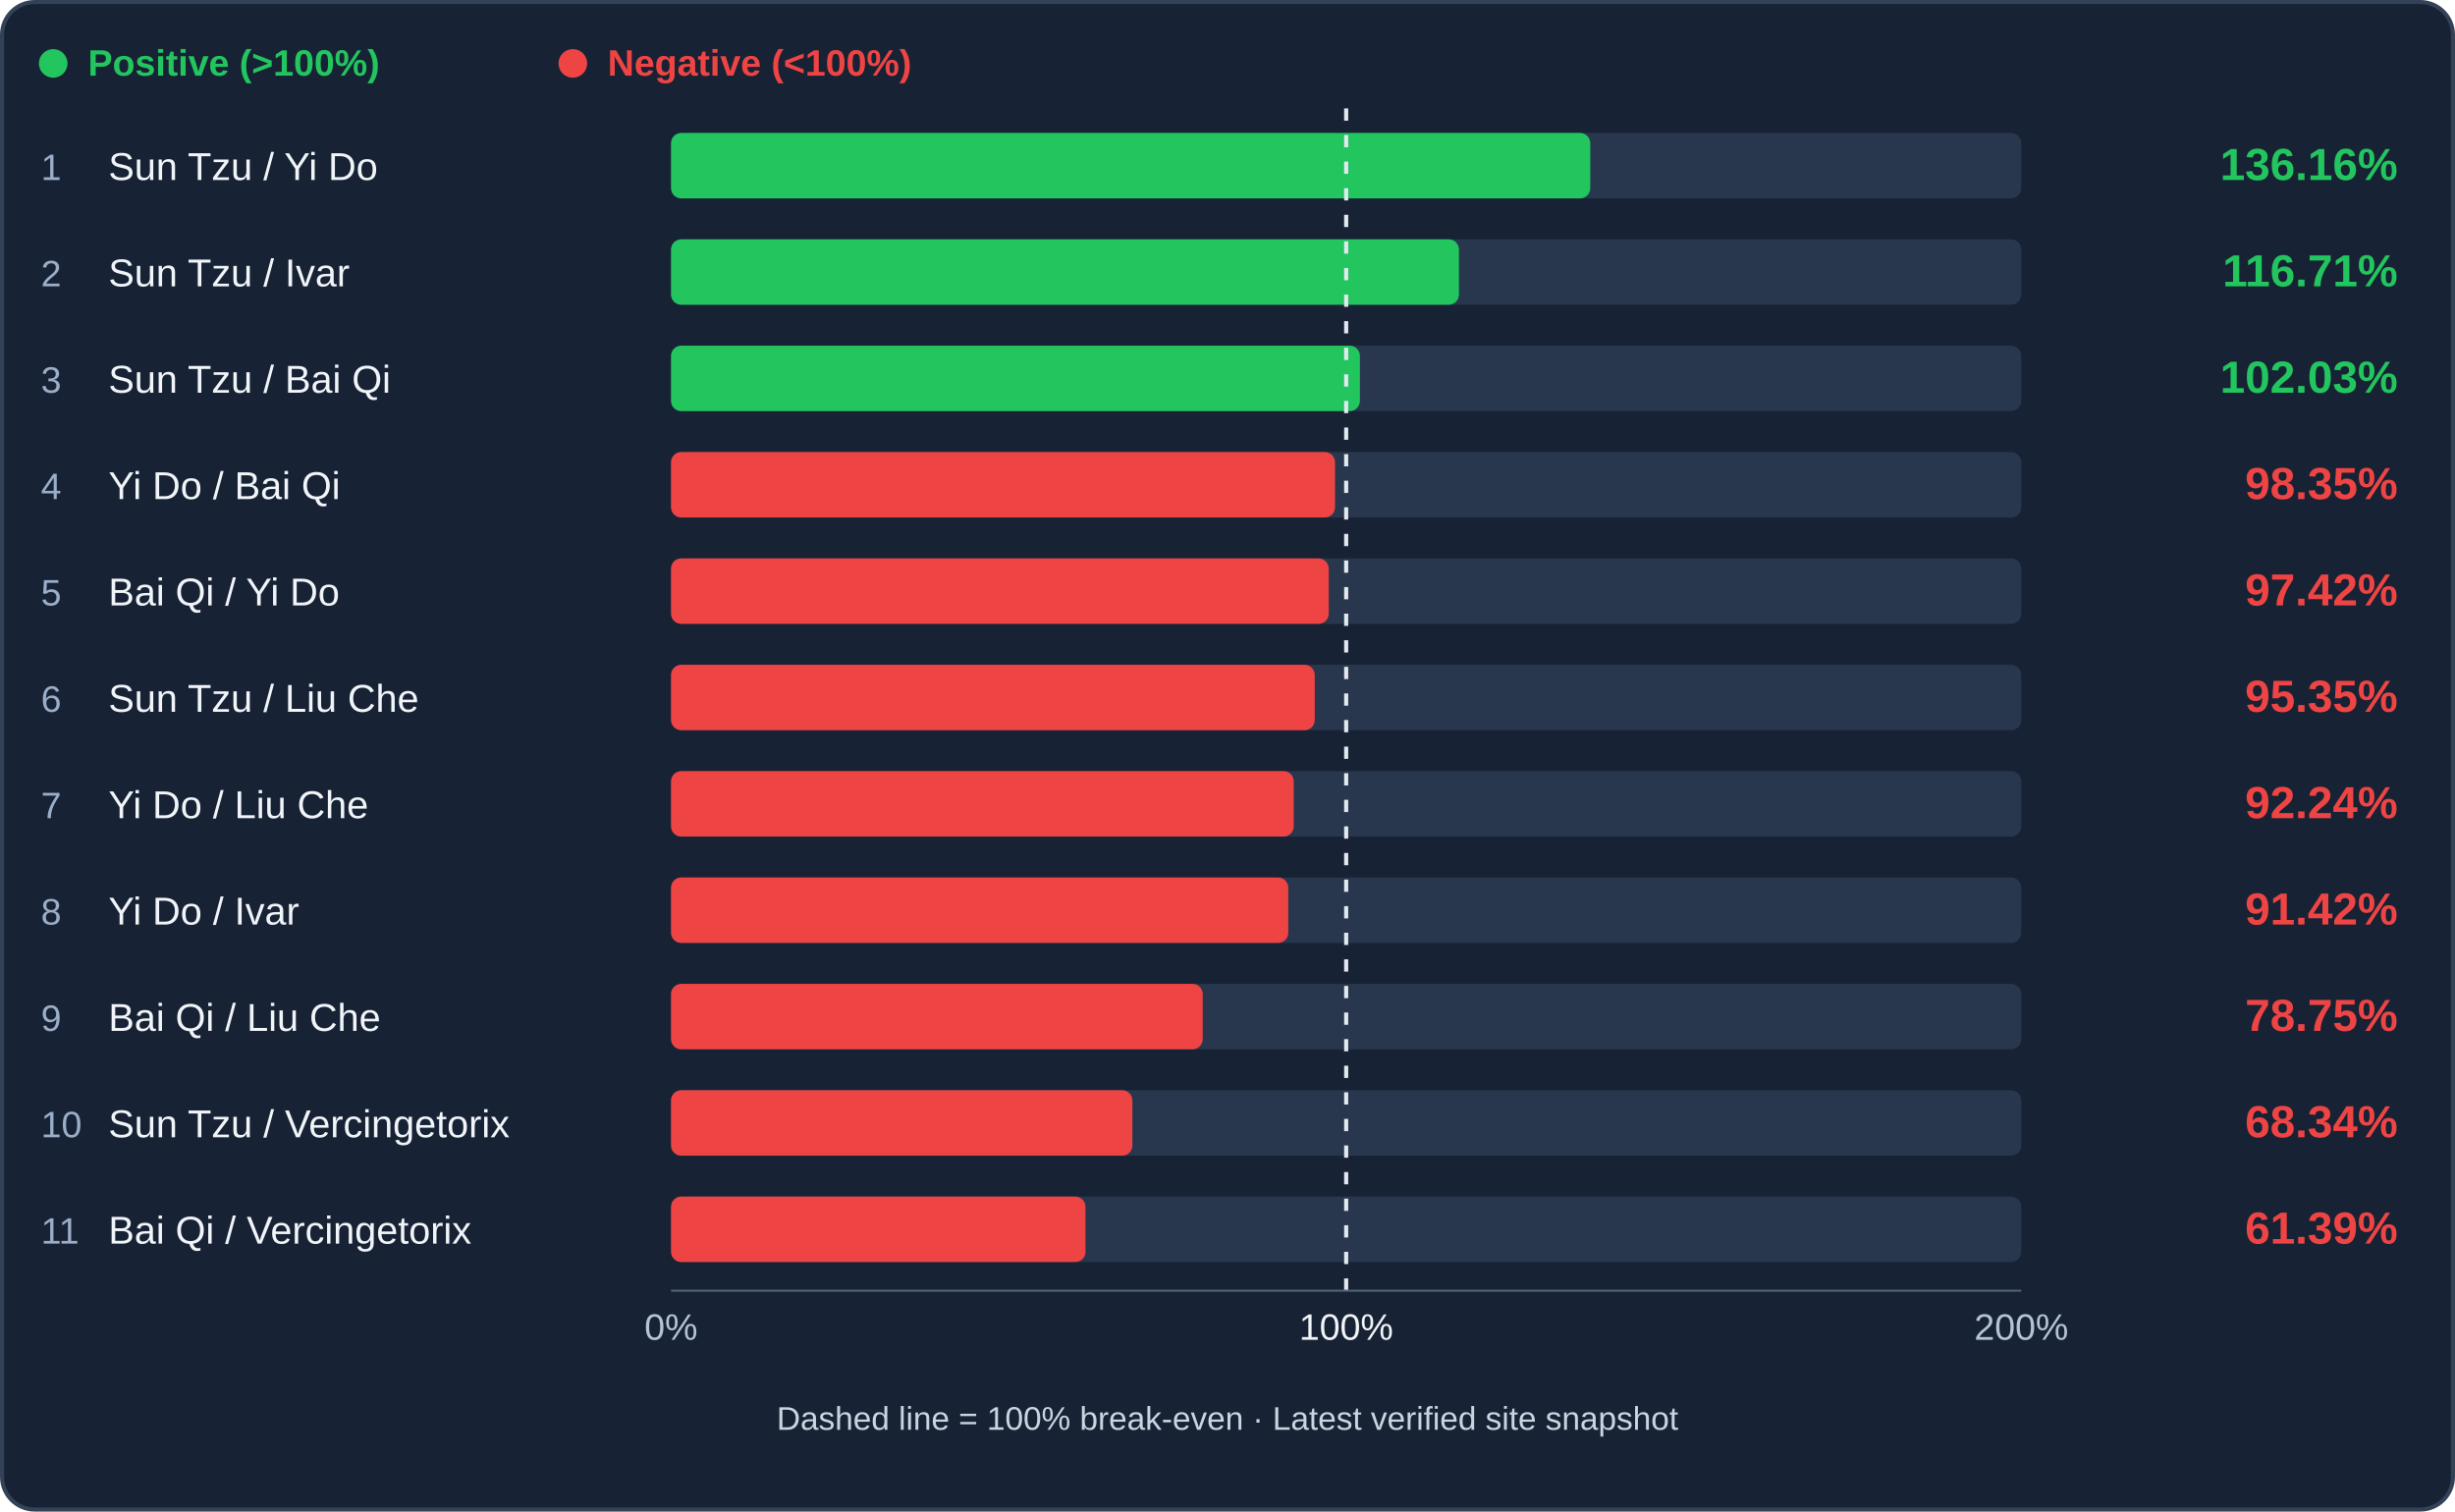
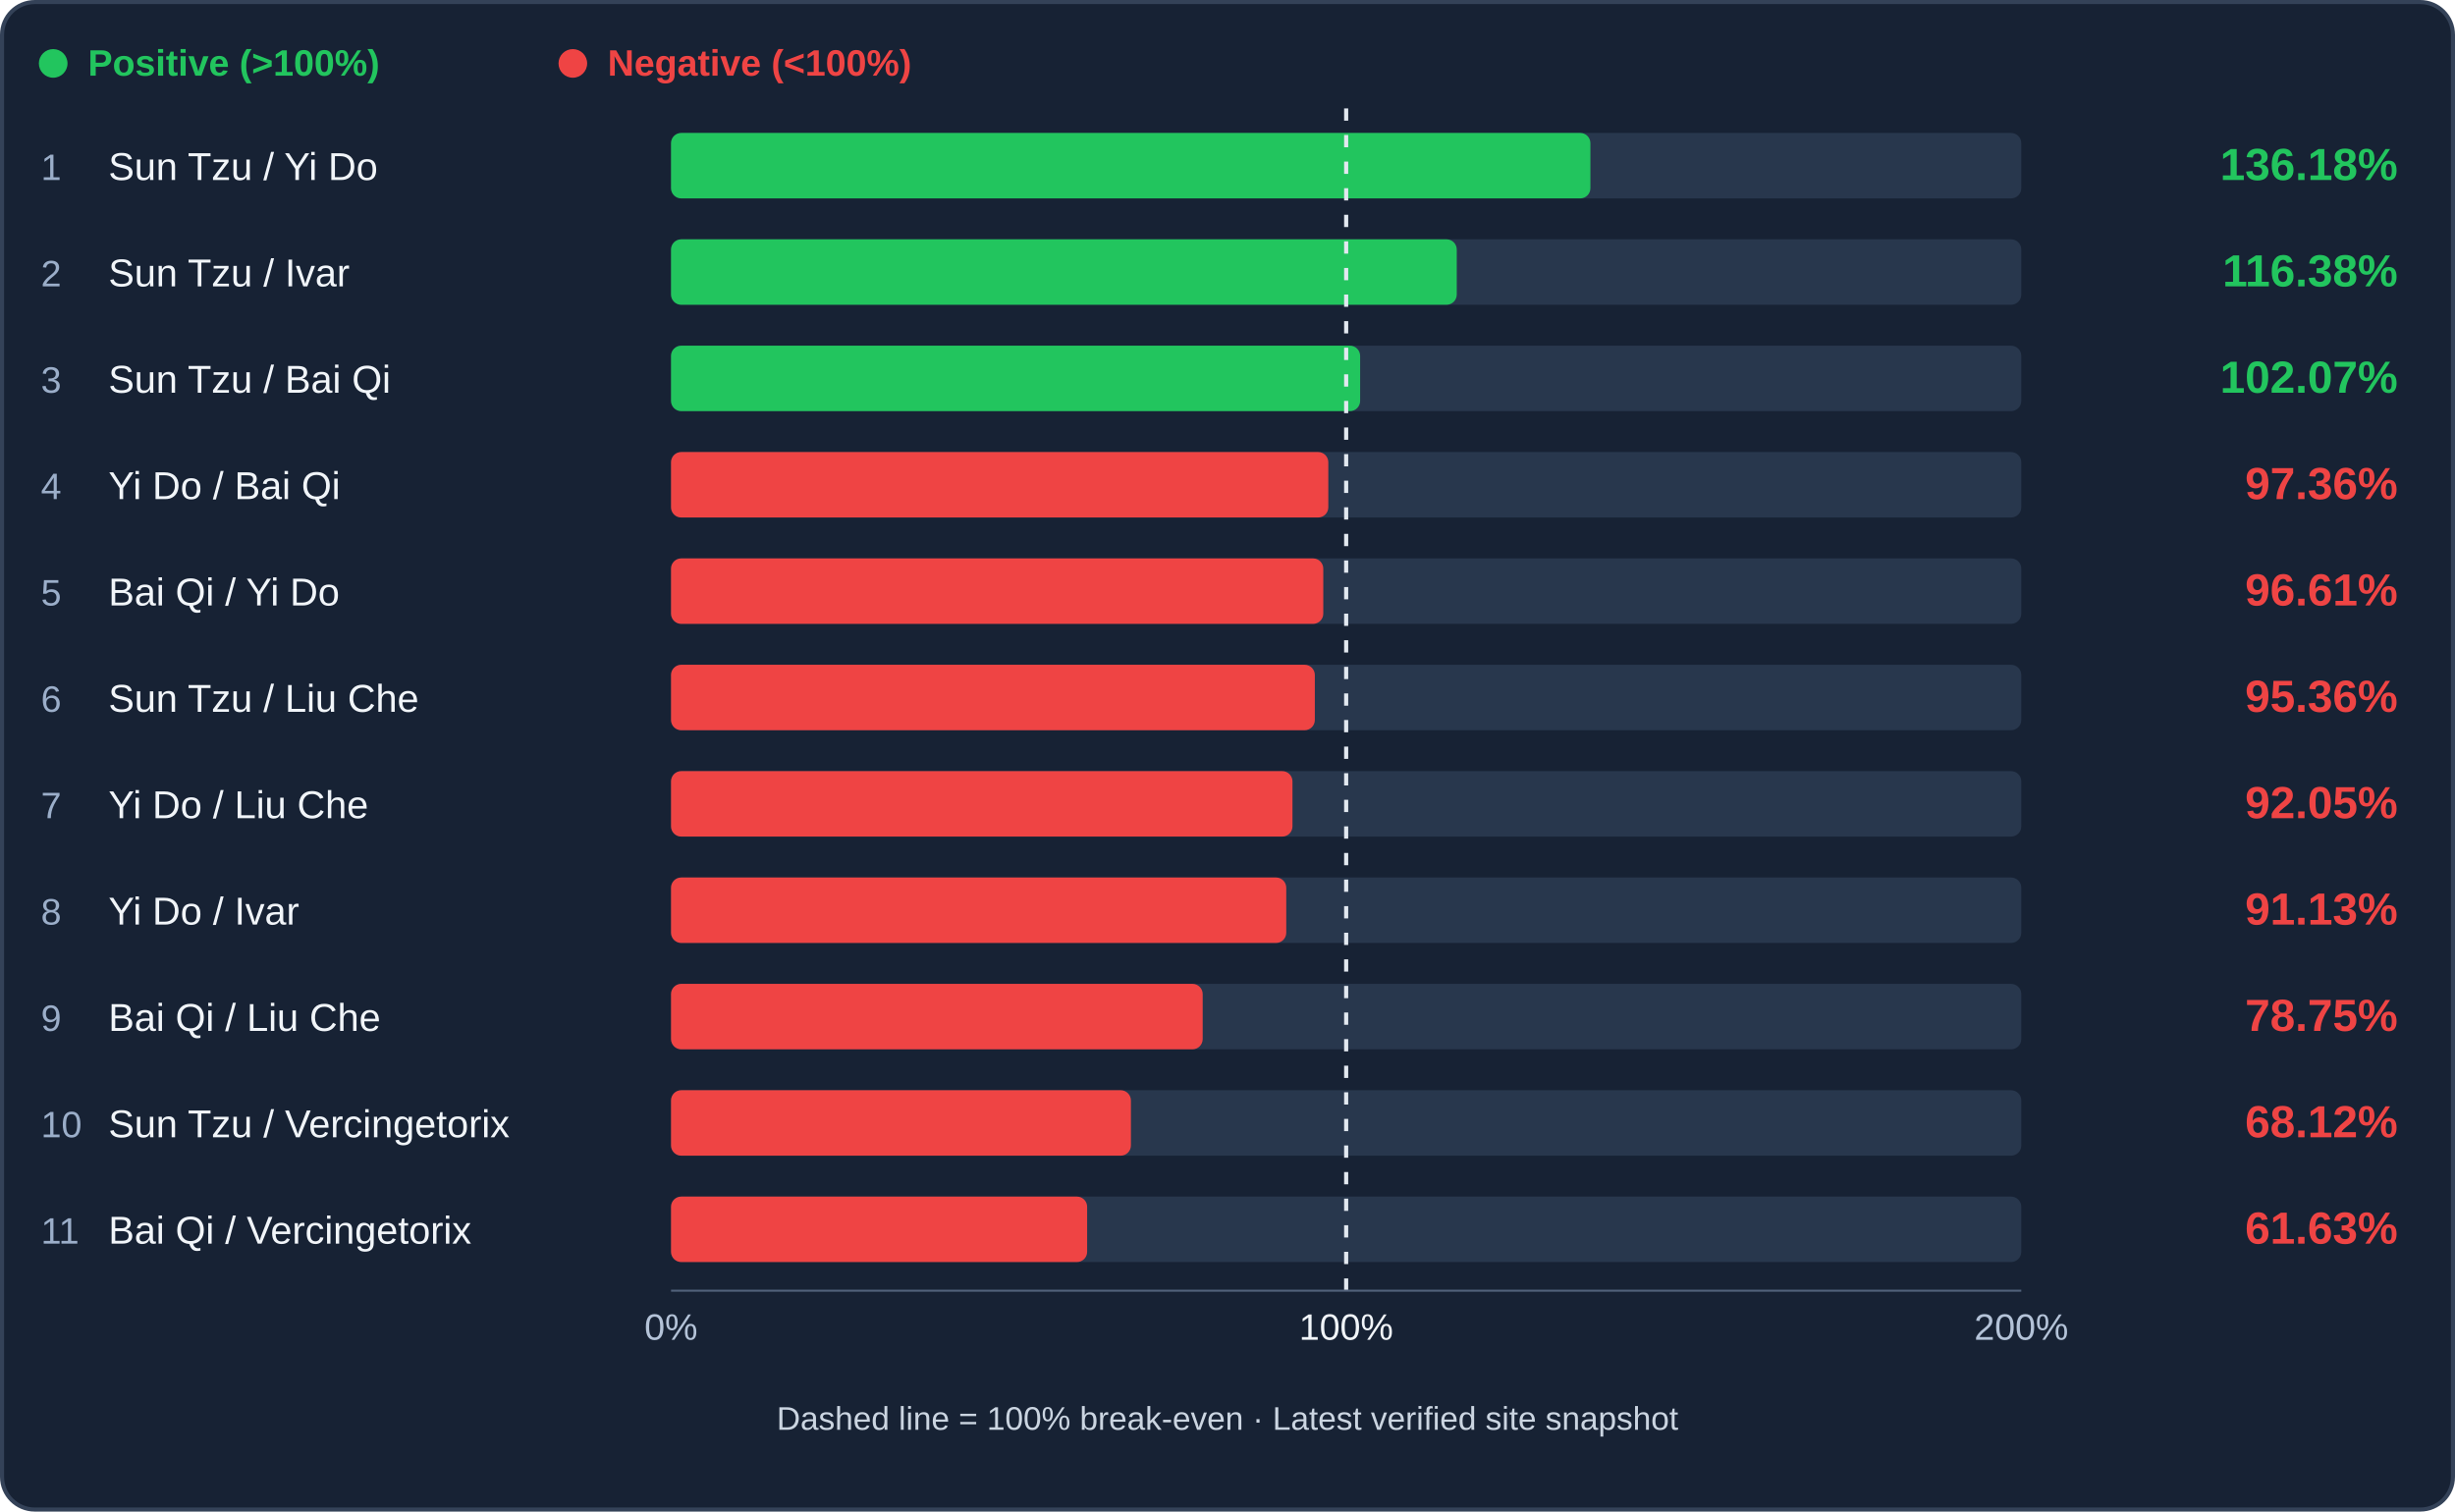
<svg xmlns="http://www.w3.org/2000/svg" viewBox="0 0 1200 739" role="img" aria-label="Infantry trade efficiency ranking">
  <rect x="1" y="1" width="1198" height="737" rx="16" fill="#172234" stroke="#344258" stroke-width="2" />
  <circle cx="26" cy="31" r="7" fill="#22c55e" />
  <text x="43" y="37" fill="#22c55e" font-family="Arial,sans-serif" font-size="18" font-weight="600">Positive (&gt;100%)</text>
  <circle cx="280" cy="31" r="7" fill="#ef4444" />
  <text x="297" y="37" fill="#ef4444" font-family="Arial,sans-serif" font-size="18" font-weight="600">Negative (&lt;100%)</text>
  <rect x="328" y="65" width="660" height="32" rx="5" fill="#28374d" />
-   <rect x="328" y="65" width="449.32" height="32" rx="5" fill="#22c55e" />
+   <rect x="328" y="65" width="449.39" height="32" rx="5" fill="#22c55e" />
  <text x="20" y="88" fill="#9baec9" font-family="Arial,sans-serif" font-size="18">1</text>
  <text x="53" y="88" fill="#f1f5f9" font-family="Arial,sans-serif" font-size="19">Sun Tzu / Yi Do</text>
-   <text x="1172" y="88" text-anchor="end" fill="#22c55e" font-family="Arial,sans-serif" font-weight="bold" font-size="22">136.16%</text>
+   <text x="1172" y="88" text-anchor="end" fill="#22c55e" font-family="Arial,sans-serif" font-weight="bold" font-size="22">136.18%</text>
  <rect x="328" y="117" width="660" height="32" rx="5" fill="#28374d" />
-   <rect x="328" y="117" width="385.13" height="32" rx="5" fill="#22c55e" />
+   <rect x="328" y="117" width="384.06" height="32" rx="5" fill="#22c55e" />
  <text x="20" y="140" fill="#9baec9" font-family="Arial,sans-serif" font-size="18">2</text>
  <text x="53" y="140" fill="#f1f5f9" font-family="Arial,sans-serif" font-size="19">Sun Tzu / Ivar</text>
-   <text x="1172" y="140" text-anchor="end" fill="#22c55e" font-family="Arial,sans-serif" font-weight="bold" font-size="22">116.71%</text>
+   <text x="1172" y="140" text-anchor="end" fill="#22c55e" font-family="Arial,sans-serif" font-weight="bold" font-size="22">116.38%</text>
  <rect x="328" y="169" width="660" height="32" rx="5" fill="#28374d" />
-   <rect x="328" y="169" width="336.72" height="32" rx="5" fill="#22c55e" />
+   <rect x="328" y="169" width="336.83" height="32" rx="5" fill="#22c55e" />
  <text x="20" y="192" fill="#9baec9" font-family="Arial,sans-serif" font-size="18">3</text>
  <text x="53" y="192" fill="#f1f5f9" font-family="Arial,sans-serif" font-size="19">Sun Tzu / Bai Qi</text>
-   <text x="1172" y="192" text-anchor="end" fill="#22c55e" font-family="Arial,sans-serif" font-weight="bold" font-size="22">102.03%</text>
+   <text x="1172" y="192" text-anchor="end" fill="#22c55e" font-family="Arial,sans-serif" font-weight="bold" font-size="22">102.07%</text>
  <rect x="328" y="221" width="660" height="32" rx="5" fill="#28374d" />
-   <rect x="328" y="221" width="324.56" height="32" rx="5" fill="#ef4444" />
+   <rect x="328" y="221" width="321.28" height="32" rx="5" fill="#ef4444" />
  <text x="20" y="244" fill="#9baec9" font-family="Arial,sans-serif" font-size="18">4</text>
  <text x="53" y="244" fill="#f1f5f9" font-family="Arial,sans-serif" font-size="19">Yi Do / Bai Qi</text>
-   <text x="1172" y="244" text-anchor="end" fill="#ef4444" font-family="Arial,sans-serif" font-weight="bold" font-size="22">98.35%</text>
+   <text x="1172" y="244" text-anchor="end" fill="#ef4444" font-family="Arial,sans-serif" font-weight="bold" font-size="22">97.36%</text>
  <rect x="328" y="273" width="660" height="32" rx="5" fill="#28374d" />
-   <rect x="328" y="273" width="321.48" height="32" rx="5" fill="#ef4444" />
+   <rect x="328" y="273" width="318.82" height="32" rx="5" fill="#ef4444" />
  <text x="20" y="296" fill="#9baec9" font-family="Arial,sans-serif" font-size="18">5</text>
  <text x="53" y="296" fill="#f1f5f9" font-family="Arial,sans-serif" font-size="19">Bai Qi / Yi Do</text>
-   <text x="1172" y="296" text-anchor="end" fill="#ef4444" font-family="Arial,sans-serif" font-weight="bold" font-size="22">97.42%</text>
+   <text x="1172" y="296" text-anchor="end" fill="#ef4444" font-family="Arial,sans-serif" font-weight="bold" font-size="22">96.61%</text>
  <rect x="328" y="325" width="660" height="32" rx="5" fill="#28374d" />
-   <rect x="328" y="325" width="314.65" height="32" rx="5" fill="#ef4444" />
+   <rect x="328" y="325" width="314.69" height="32" rx="5" fill="#ef4444" />
  <text x="20" y="348" fill="#9baec9" font-family="Arial,sans-serif" font-size="18">6</text>
  <text x="53" y="348" fill="#f1f5f9" font-family="Arial,sans-serif" font-size="19">Sun Tzu / Liu Che</text>
-   <text x="1172" y="348" text-anchor="end" fill="#ef4444" font-family="Arial,sans-serif" font-weight="bold" font-size="22">95.35%</text>
+   <text x="1172" y="348" text-anchor="end" fill="#ef4444" font-family="Arial,sans-serif" font-weight="bold" font-size="22">95.36%</text>
  <rect x="328" y="377" width="660" height="32" rx="5" fill="#28374d" />
-   <rect x="328" y="377" width="304.38" height="32" rx="5" fill="#ef4444" />
+   <rect x="328" y="377" width="303.76" height="32" rx="5" fill="#ef4444" />
  <text x="20" y="400" fill="#9baec9" font-family="Arial,sans-serif" font-size="18">7</text>
  <text x="53" y="400" fill="#f1f5f9" font-family="Arial,sans-serif" font-size="19">Yi Do / Liu Che</text>
-   <text x="1172" y="400" text-anchor="end" fill="#ef4444" font-family="Arial,sans-serif" font-weight="bold" font-size="22">92.24%</text>
+   <text x="1172" y="400" text-anchor="end" fill="#ef4444" font-family="Arial,sans-serif" font-weight="bold" font-size="22">92.05%</text>
  <rect x="328" y="429" width="660" height="32" rx="5" fill="#28374d" />
-   <rect x="328" y="429" width="301.70" height="32" rx="5" fill="#ef4444" />
+   <rect x="328" y="429" width="300.72" height="32" rx="5" fill="#ef4444" />
  <text x="20" y="452" fill="#9baec9" font-family="Arial,sans-serif" font-size="18">8</text>
  <text x="53" y="452" fill="#f1f5f9" font-family="Arial,sans-serif" font-size="19">Yi Do / Ivar</text>
-   <text x="1172" y="452" text-anchor="end" fill="#ef4444" font-family="Arial,sans-serif" font-weight="bold" font-size="22">91.42%</text>
+   <text x="1172" y="452" text-anchor="end" fill="#ef4444" font-family="Arial,sans-serif" font-weight="bold" font-size="22">91.13%</text>
  <rect x="328" y="481" width="660" height="32" rx="5" fill="#28374d" />
-   <rect x="328" y="481" width="259.89" height="32" rx="5" fill="#ef4444" />
+   <rect x="328" y="481" width="259.87" height="32" rx="5" fill="#ef4444" />
  <text x="20" y="504" fill="#9baec9" font-family="Arial,sans-serif" font-size="18">9</text>
  <text x="53" y="504" fill="#f1f5f9" font-family="Arial,sans-serif" font-size="19">Bai Qi / Liu Che</text>
  <text x="1172" y="504" text-anchor="end" fill="#ef4444" font-family="Arial,sans-serif" font-weight="bold" font-size="22">78.75%</text>
  <rect x="328" y="533" width="660" height="32" rx="5" fill="#28374d" />
-   <rect x="328" y="533" width="225.51" height="32" rx="5" fill="#ef4444" />
+   <rect x="328" y="533" width="224.79" height="32" rx="5" fill="#ef4444" />
  <text x="20" y="556" fill="#9baec9" font-family="Arial,sans-serif" font-size="18">10</text>
  <text x="53" y="556" fill="#f1f5f9" font-family="Arial,sans-serif" font-size="19">Sun Tzu / Vercingetorix</text>
-   <text x="1172" y="556" text-anchor="end" fill="#ef4444" font-family="Arial,sans-serif" font-weight="bold" font-size="22">68.34%</text>
+   <text x="1172" y="556" text-anchor="end" fill="#ef4444" font-family="Arial,sans-serif" font-weight="bold" font-size="22">68.12%</text>
  <rect x="328" y="585" width="660" height="32" rx="5" fill="#28374d" />
-   <rect x="328" y="585" width="202.58" height="32" rx="5" fill="#ef4444" />
+   <rect x="328" y="585" width="203.39" height="32" rx="5" fill="#ef4444" />
  <text x="20" y="608" fill="#9baec9" font-family="Arial,sans-serif" font-size="18">11</text>
  <text x="53" y="608" fill="#f1f5f9" font-family="Arial,sans-serif" font-size="19">Bai Qi / Vercingetorix</text>
-   <text x="1172" y="608" text-anchor="end" fill="#ef4444" font-family="Arial,sans-serif" font-weight="bold" font-size="22">61.39%</text>
+   <text x="1172" y="608" text-anchor="end" fill="#ef4444" font-family="Arial,sans-serif" font-weight="bold" font-size="22">61.63%</text>
  <line x1="658.00" y1="53" x2="658.00" y2="633" stroke="#e2e8f0" stroke-width="2" stroke-dasharray="6 7" />
  <line x1="328" y1="631" x2="988" y2="631" stroke="#51617a" />
  <text x="328" y="655" text-anchor="middle" fill="#b4c3d8" font-family="Arial" font-size="18">0%</text>
  <text x="658.00" y="655" text-anchor="middle" fill="#f1f5f9" font-family="Arial" font-size="18">100%</text>
  <text x="988" y="655" text-anchor="middle" fill="#b4c3d8" font-family="Arial" font-size="18">200%</text>
  <text x="600" y="699" text-anchor="middle" fill="#cbd5e1" font-family="Arial" font-size="16">Dashed line = 100% break-even · Latest verified site snapshot</text>
</svg>
